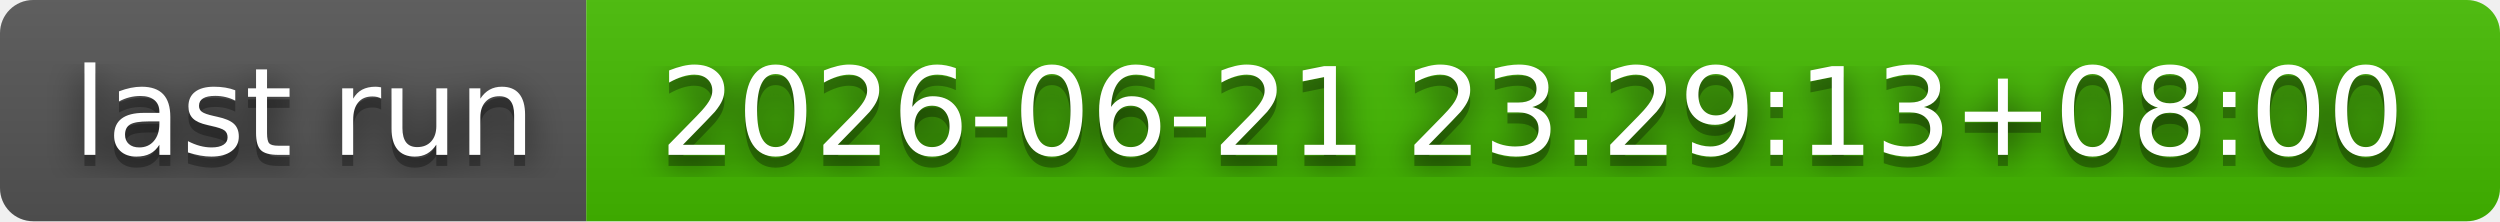
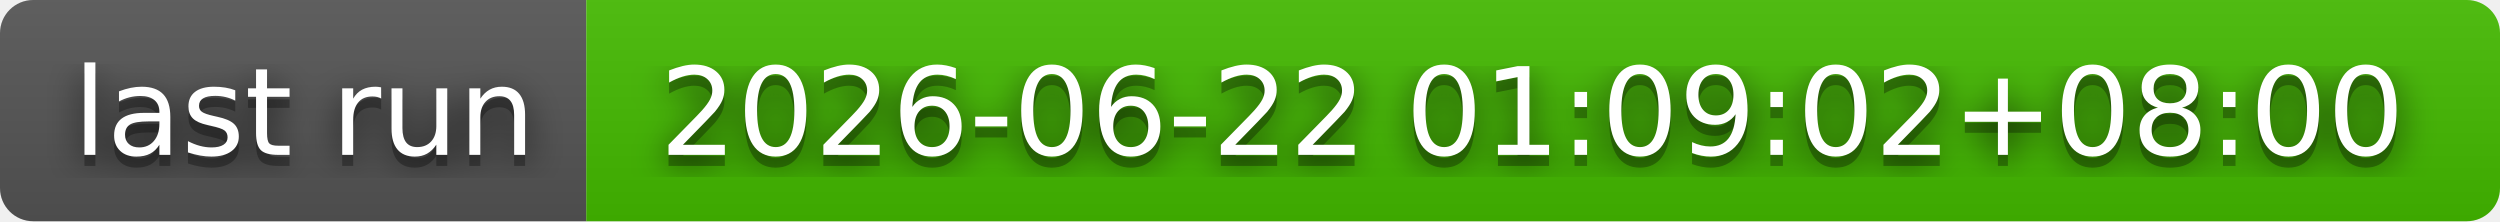
- <svg xmlns="http://www.w3.org/2000/svg" width="226" height="20" role="img" aria-label="last run: 2026-06-21 23:29:13+08:00">
+ <svg xmlns="http://www.w3.org/2000/svg" width="226" height="20" role="img" aria-label="last run: 2026-06-22 01:09:02+08:00">
  <filter id="blur">
    <feGaussianBlur stdDeviation="16" />
  </filter>
  <linearGradient id="s" x2="0" y2="100%">
    <stop offset="0" stop-color="#bbb" stop-opacity=".1" />
    <stop offset="1" stop-opacity=".1" />
  </linearGradient>
  <clipPath id="r">
    <rect width="226" height="20" rx="3" />
  </clipPath>
  <g clip-path="url(#r)">
    <rect width="53" height="20" fill="#555" />
    <rect x="53" width="173" height="20" fill="#4b0" />
    <rect width="226" height="20" fill="url(#s)" />
  </g>
  <g fill="#fff" text-anchor="middle" font-family="Verdana,Geneva,DejaVu Sans,sans-serif" text-rendering="geometricPrecision" font-size="110">
    <g transform="scale(.1)">
      <g aria-hidden="true" fill="#010101">
        <text x="275" y="150" fill-opacity=".8" filter="url(#blur)" textLength="430">last run</text>
        <text x="275" y="150" fill-opacity=".3" textLength="430">last run</text>
      </g>
      <text x="275" y="140" textLength="430">last run</text>
    </g>
    <g transform="scale(.1)">
      <g aria-hidden="true" fill="#010101">
-         <text x="1385" y="150" fill-opacity=".8" filter="url(#blur)" textLength="1630">2026-06-21 23:29:13+08:00</text>
-         <text x="1385" y="150" fill-opacity=".3" textLength="1630">2026-06-21 23:29:13+08:00</text>
+         <text x="1385" y="150" fill-opacity=".8" filter="url(#blur)" textLength="1630">2026-06-22 01:09:02+08:00</text>
+         <text x="1385" y="150" fill-opacity=".3" textLength="1630">2026-06-22 01:09:02+08:00</text>
      </g>
-       <text x="1385" y="140" textLength="1630">2026-06-21 23:29:13+08:00</text>
+       <text x="1385" y="140" textLength="1630">2026-06-22 01:09:02+08:00</text>
    </g>
  </g>
</svg>
